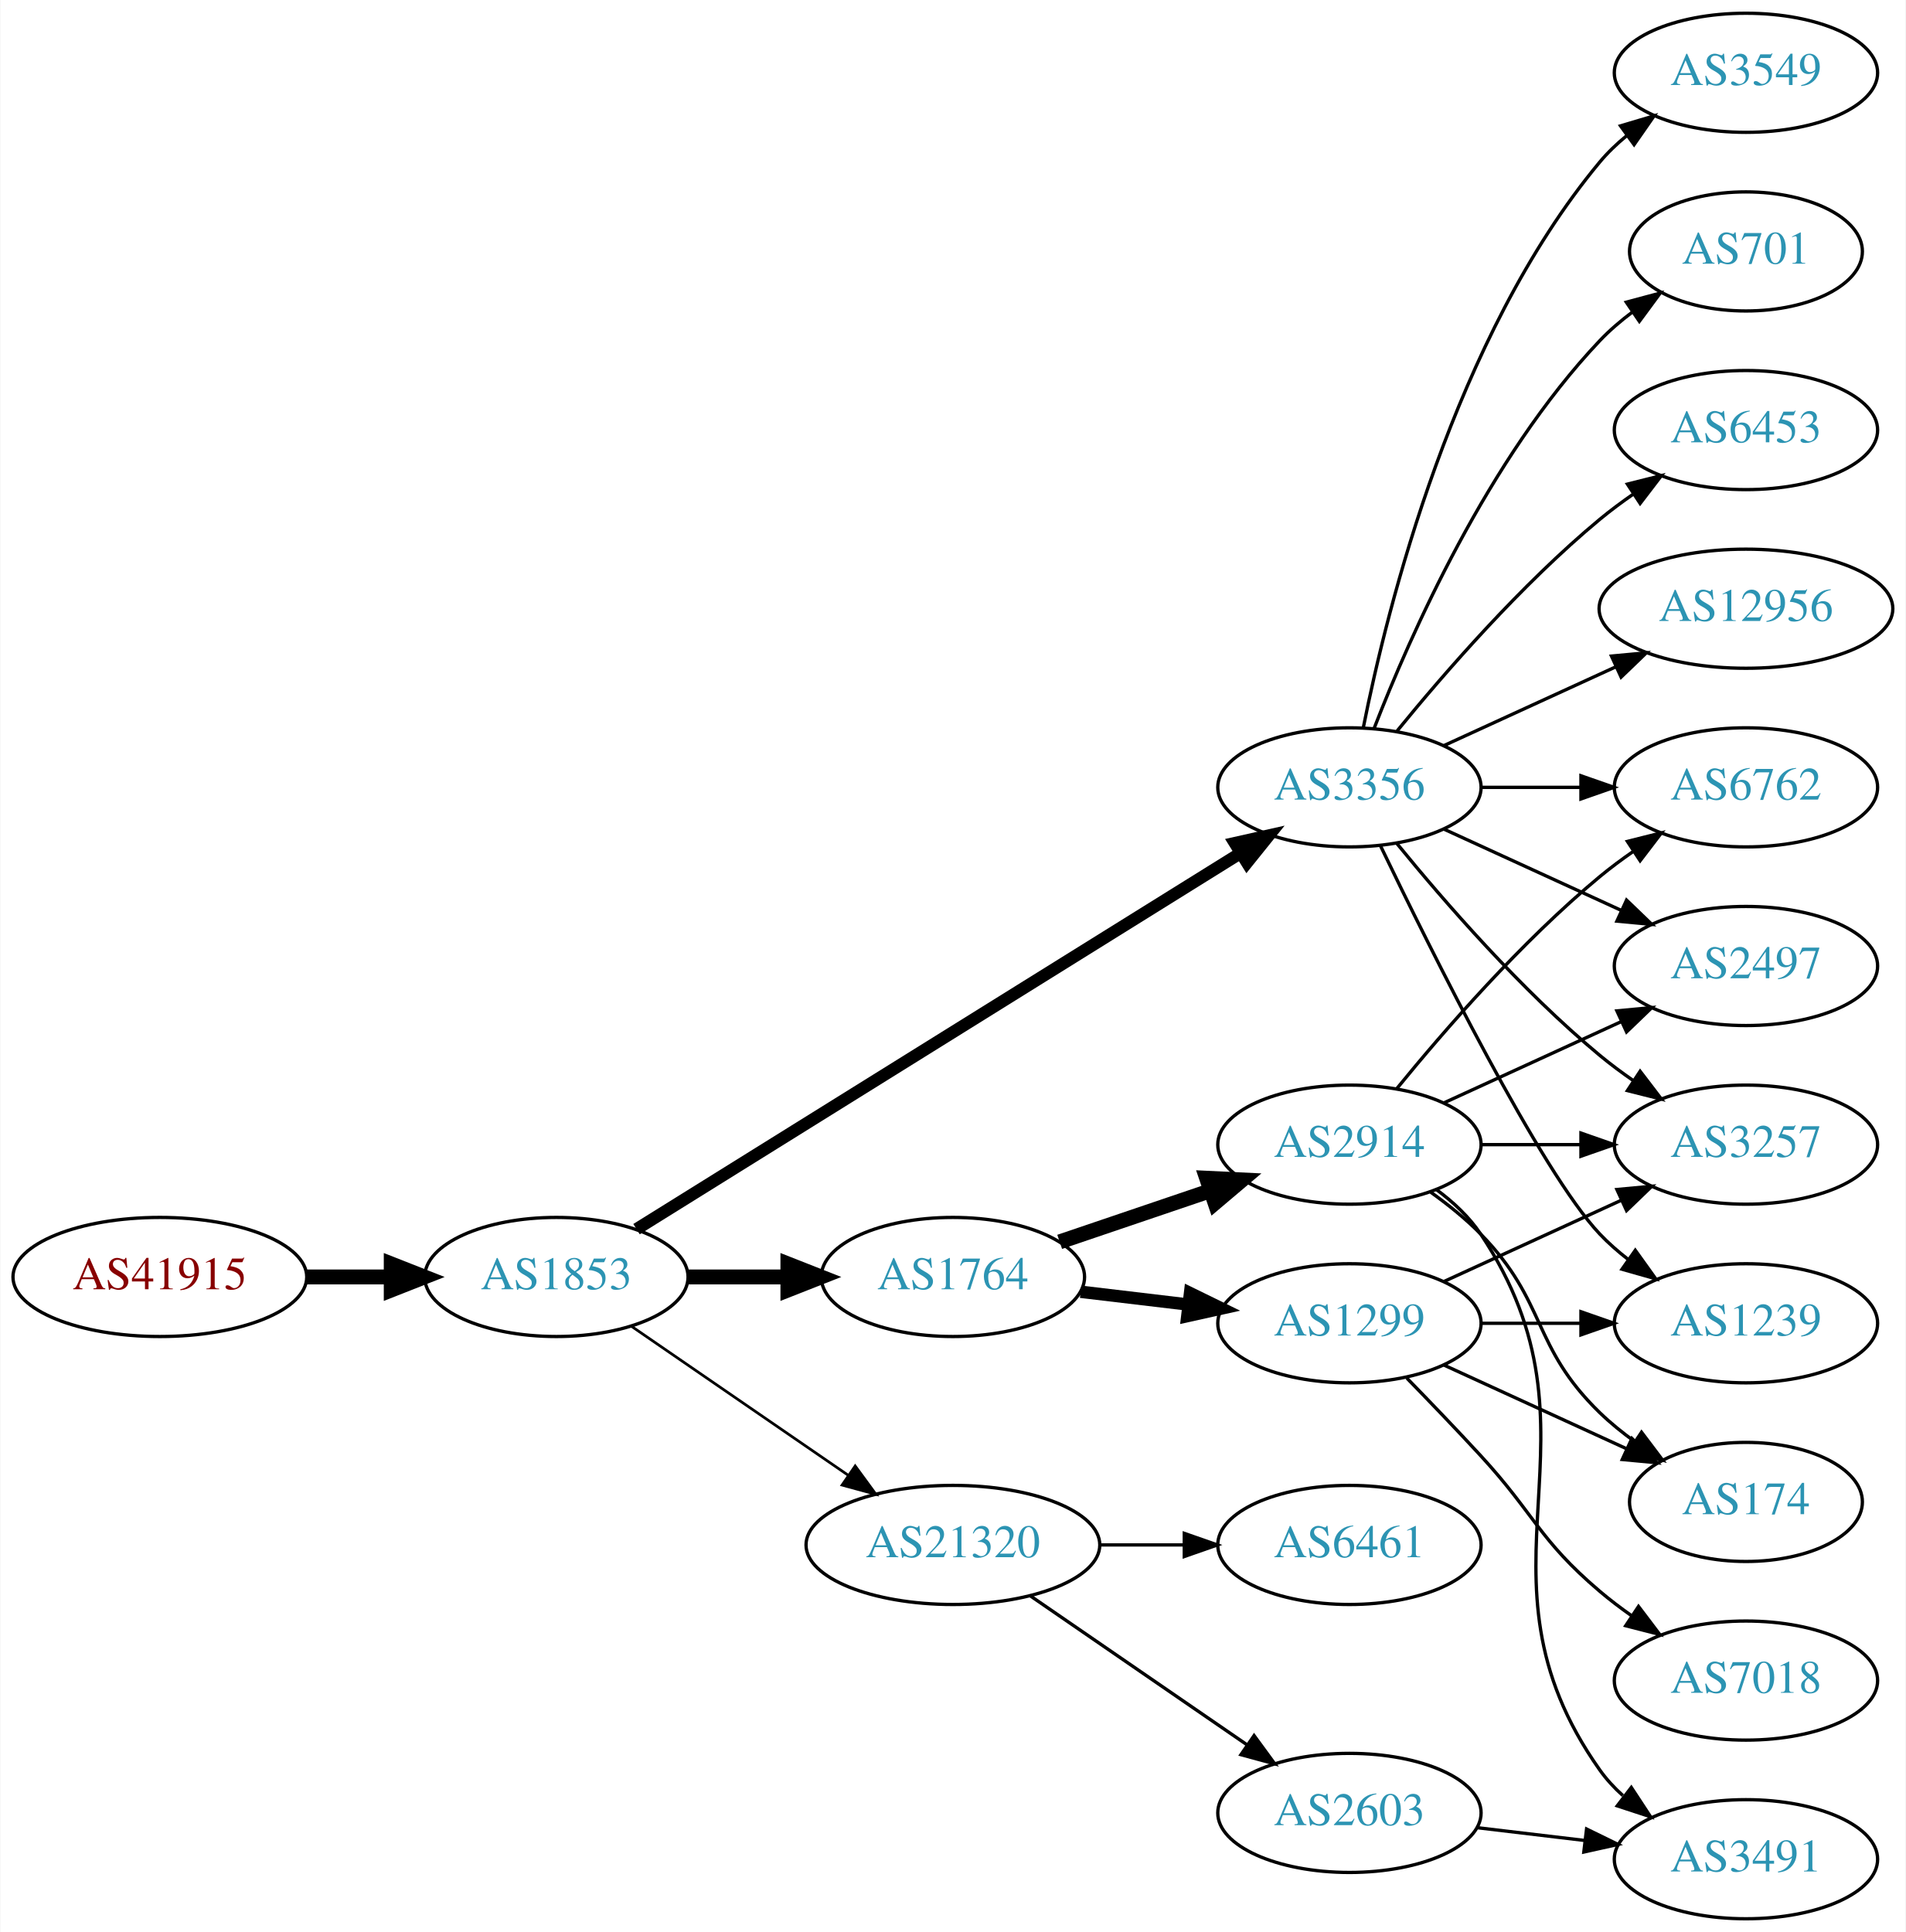
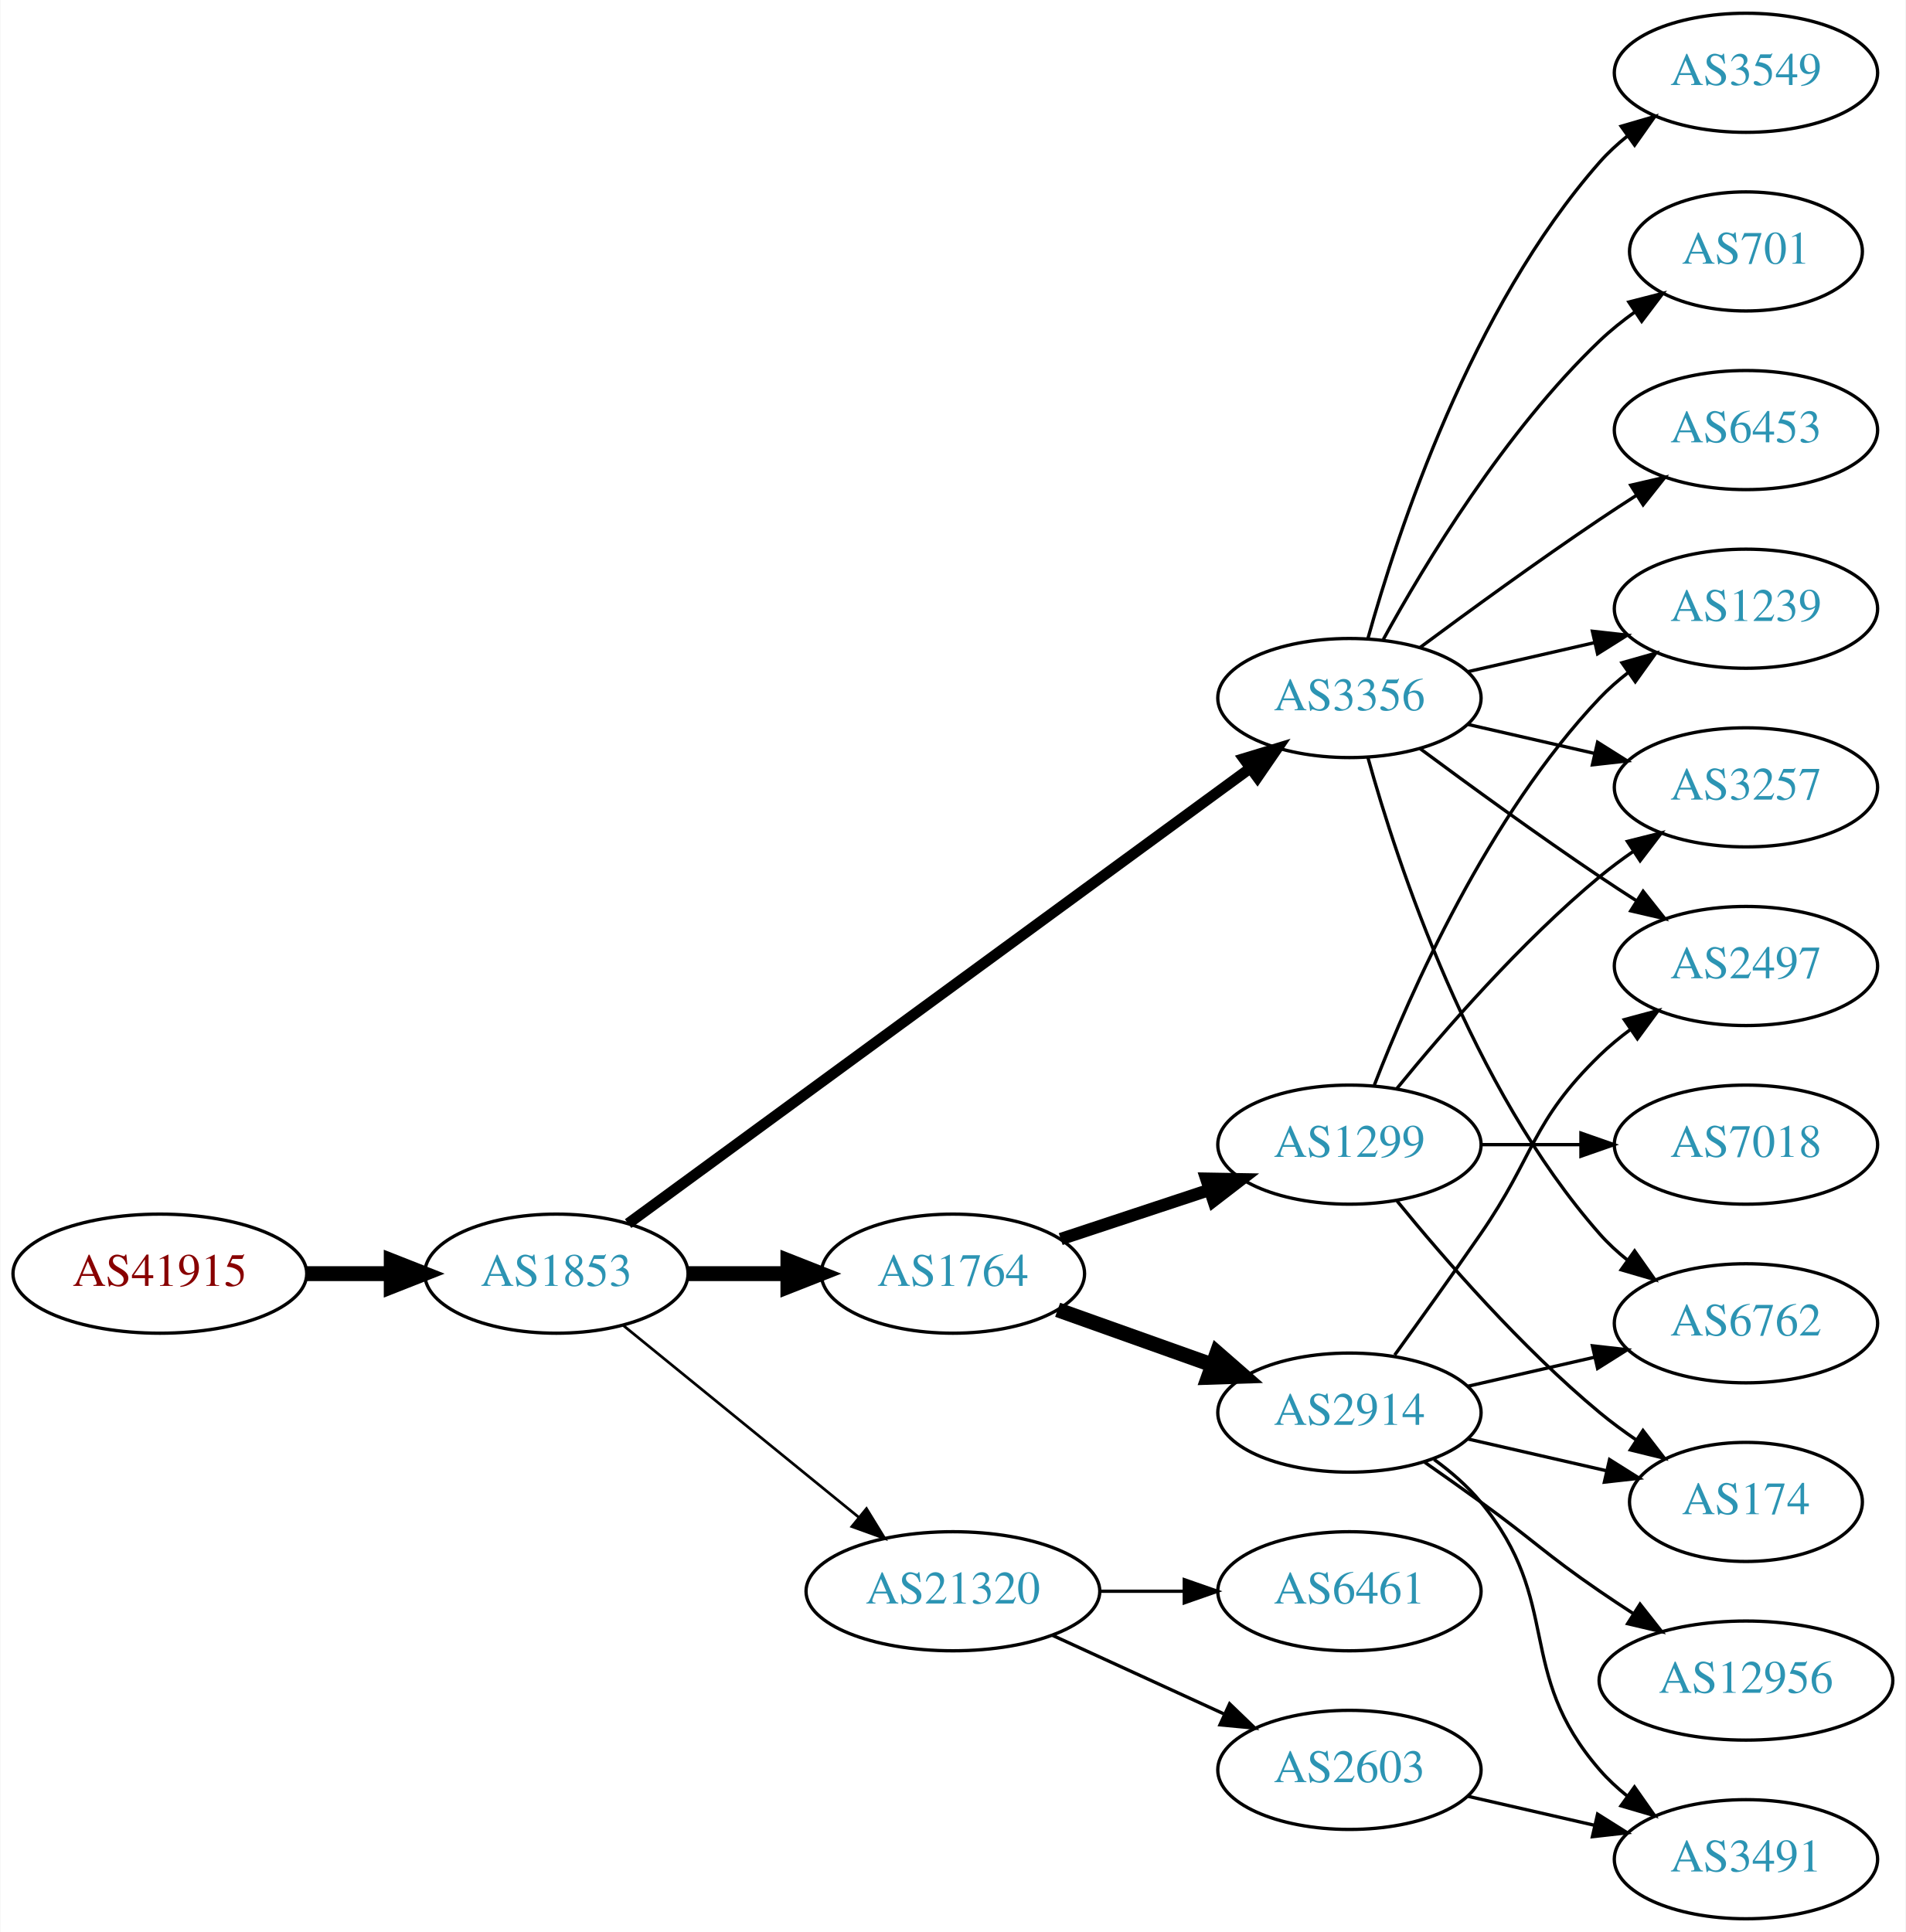
<svg xmlns="http://www.w3.org/2000/svg" xmlns:xlink="http://www.w3.org/1999/xlink" width="576pt" height="584pt" viewBox="0.00 0.00 575.76 584.00">
  <g id="graph0" class="graph" transform="scale(1 1) rotate(0) translate(4 580)">
    <polygon fill="white" stroke="none" points="-4,4 -4,-580 571.762,-580 571.762,4 -4,4" />
    <g id="node1" class="node">
      <g id="a_node1">
        <a xlink:href="/asn/41915" xlink:title="AS41915 ~ LFRZ [AT]">
-           <ellipse fill="#ffffff" stroke="black" cx="44.196" cy="-194" rx="44.393" ry="18" />
-           <text text-anchor="middle" x="44.196" y="-190.3" font-family="Times,serif" font-size="14.00" fill="#880000">AS41915</text>
+           <ellipse fill="#ffffff" stroke="black" cx="44.196" cy="-195" rx="44.393" ry="18" />
+           <text text-anchor="middle" x="44.196" y="-191.3" font-family="Times,serif" font-size="14.00" fill="#880000">AS41915</text>
        </a>
      </g>
    </g>
    <g id="node2" class="node">
      <g id="a_node2">
        <a xlink:href="/asn/1853" xlink:title="AS1853 ~ ACOnet Backbone [AT]">
-           <ellipse fill="#ffffff" stroke="black" cx="164.039" cy="-194" rx="39.794" ry="18" />
-           <text text-anchor="middle" x="164.039" y="-190.3" font-family="Times,serif" font-size="14.00" fill="#2c94b3">AS1853</text>
+           <ellipse fill="#ffffff" stroke="black" cx="164.039" cy="-195" rx="39.794" ry="18" />
+           <text text-anchor="middle" x="164.039" y="-191.3" font-family="Times,serif" font-size="14.00" fill="#2c94b3">AS1853</text>
        </a>
      </g>
    </g>
    <g id="edge1" class="edge">
-       <path fill="none" stroke="black" stroke-width="4.5" d="M88.407,-194C96.72,-194 105.482,-194 113.965,-194" />
-       <polygon fill="black" stroke="black" stroke-width="4.5" points="114.123,-197.938 124.123,-194 114.123,-190.063 114.123,-197.938" />
+       <path fill="none" stroke="black" stroke-width="4.5" d="M88.407,-195C96.72,-195 105.482,-195 113.965,-195" />
+       <polygon fill="black" stroke="black" stroke-width="4.5" points="114.123,-198.938 124.123,-195 114.123,-191.063 114.123,-198.938" />
    </g>
    <g id="node3" class="node">
      <g id="a_node3">
-         <a xlink:href="/asn/3356" xlink:title="AS3356 ~ LEVEL3 [US]">
-           <ellipse fill="#ffffff" stroke="black" cx="403.724" cy="-342" rx="39.794" ry="18" />
-           <text text-anchor="middle" x="403.724" y="-338.3" font-family="Times,serif" font-size="14.00" fill="#2c94b3">AS3356</text>
+         <a xlink:href="/asn/1764" xlink:title="AS1764 ~ NEXTLAYER-AS [AT]">
+           <ellipse fill="#ffffff" stroke="black" cx="283.881" cy="-195" rx="39.794" ry="18" />
+           <text text-anchor="middle" x="283.881" y="-191.3" font-family="Times,serif" font-size="14.00" fill="#2c94b3">AS1764</text>
        </a>
      </g>
    </g>
    <g id="edge2" class="edge">
-       <path fill="none" stroke="black" stroke-width="3.682" d="M188.262,-208.46C231.039,-235.097 322.338,-291.946 370.865,-322.162" />
-       <polygon fill="black" stroke="black" stroke-width="3.682" points="369.068,-325.166 379.406,-327.481 372.768,-319.224 369.068,-325.166" />
+       <path fill="none" stroke="black" stroke-width="4.5" d="M203.951,-195C213.505,-195 223.854,-195 233.817,-195" />
+       <polygon fill="black" stroke="black" stroke-width="4.5" points="234.009,-198.938 244.009,-195 234.009,-191.063 234.009,-198.938" />
    </g>
    <g id="node4" class="node">
      <g id="a_node4">
-         <a xlink:href="/asn/1764" xlink:title="AS1764 ~ NEXTLAYER-AS [AT]">
-           <ellipse fill="#ffffff" stroke="black" cx="283.881" cy="-194" rx="39.794" ry="18" />
-           <text text-anchor="middle" x="283.881" y="-190.3" font-family="Times,serif" font-size="14.00" fill="#2c94b3">AS1764</text>
+         <a xlink:href="/asn/3356" xlink:title="AS3356 ~ Level 3 Parent, LLC [US]">
+           <ellipse fill="#ffffff" stroke="black" cx="403.724" cy="-369" rx="39.794" ry="18" />
+           <text text-anchor="middle" x="403.724" y="-365.3" font-family="Times,serif" font-size="14.00" fill="#2c94b3">AS3356</text>
        </a>
      </g>
    </g>
    <g id="edge3" class="edge">
-       <path fill="none" stroke="black" stroke-width="4.5" d="M203.951,-194C213.505,-194 223.854,-194 233.817,-194" />
-       <polygon fill="black" stroke="black" stroke-width="4.5" points="234.009,-197.938 244.009,-194 234.009,-190.063 234.009,-197.938" />
+       <path fill="none" stroke="black" stroke-width="3.273" d="M185.716,-210.137C228.121,-241.18 325.03,-312.123 373.702,-347.754" />
+       <polygon fill="black" stroke="black" stroke-width="3.273" points="371.789,-350.691 381.925,-353.774 375.924,-345.043 371.789,-350.691" />
    </g>
    <g id="node5" class="node">
      <g id="a_node5">
        <a xlink:href="/asn/21320" xlink:title="AS21320 ~ GEANT Vereniging [EU]">
-           <ellipse fill="#ffffff" stroke="black" cx="283.881" cy="-113" rx="44.393" ry="18" />
-           <text text-anchor="middle" x="283.881" y="-109.3" font-family="Times,serif" font-size="14.00" fill="#2c94b3">AS21320</text>
+           <ellipse fill="#ffffff" stroke="black" cx="283.881" cy="-99" rx="44.393" ry="18" />
+           <text text-anchor="middle" x="283.881" y="-95.3" font-family="Times,serif" font-size="14.00" fill="#2c94b3">AS21320</text>
        </a>
      </g>
    </g>
    <g id="edge4" class="edge">
-       <path fill="none" stroke="black" stroke-width="0.818" d="M186.653,-179.143C205.025,-166.515 231.618,-148.236 252.195,-134.093" />
-       <polygon fill="black" stroke="black" stroke-width="0.818" points="254.345,-136.862 260.603,-128.313 250.38,-131.093 254.345,-136.862" />
+       <path fill="none" stroke="black" stroke-width="0.818" d="M184.234,-179.362C203.55,-163.627 233.527,-139.207 255.368,-121.414" />
+       <polygon fill="black" stroke="black" stroke-width="0.818" points="257.759,-123.98 263.301,-114.951 253.337,-118.553 257.759,-123.98" />
    </g>
    <g id="node6" class="node">
      <g id="a_node6">
+         <a xlink:href="/asn/2914" xlink:title="AS2914 ~ NTT America, Inc. [US]">
+           <ellipse fill="#ffffff" stroke="black" cx="403.724" cy="-153" rx="39.794" ry="18" />
+           <text text-anchor="middle" x="403.724" y="-149.3" font-family="Times,serif" font-size="14.00" fill="#2c94b3">AS2914</text>
+         </a>
+       </g>
+     </g>
+     <g id="edge5" class="edge">
+       <path fill="none" stroke="black" stroke-width="4.5" d="M315.535,-184.075C329.745,-179.01 346.828,-172.922 362.093,-167.481" />
+       <polygon fill="black" stroke="black" stroke-width="4.5" points="363.716,-171.083 371.814,-164.017 361.072,-163.665 363.716,-171.083" />
+     </g>
+     <g id="node7" class="node">
+       <g id="a_node7">
+         <a xlink:href="/asn/1299" xlink:title="AS1299 ~ Telia Carrier [EU]">
+           <ellipse fill="#ffffff" stroke="black" cx="403.724" cy="-234" rx="39.794" ry="18" />
+           <text text-anchor="middle" x="403.724" y="-230.3" font-family="Times,serif" font-size="14.00" fill="#2c94b3">AS1299</text>
+         </a>
+       </g>
+     </g>
+     <g id="edge6" class="edge">
+       <path fill="none" stroke="black" stroke-width="3.75" d="M316.461,-205.451C330.198,-209.998 346.484,-215.387 361.184,-220.252" />
+       <polygon fill="black" stroke="black" stroke-width="3.75" points="360.464,-223.701 371.057,-223.52 362.663,-217.055 360.464,-223.701" />
+     </g>
+     <g id="node8" class="node">
+       <g id="a_node8">
+         <a xlink:href="/asn/6762" xlink:title="AS6762 ~ TELECOM ITALIA SPARKLE S.p.A. [IT]">
+           <ellipse fill="#ffffff" stroke="black" cx="523.566" cy="-180" rx="39.794" ry="18" />
+           <text text-anchor="middle" x="523.566" y="-176.3" font-family="Times,serif" font-size="14.00" fill="#2c94b3">AS6762</text>
+         </a>
+       </g>
+     </g>
+     <g id="edge17" class="edge">
+       <path fill="none" stroke="black" d="M409.297,-351.054C418.202,-319.005 440.487,-251.158 479.37,-207 481.854,-204.179 484.704,-201.551 487.729,-199.129" />
+       <polygon fill="black" stroke="black" points="489.915,-201.869 496.019,-193.209 485.847,-196.172 489.915,-201.869" />
+     </g>
+     <g id="node10" class="node">
+       <g id="a_node10">
        <a xlink:href="/asn/2497" xlink:title="AS2497 ~ Internet Initiative Japan Inc. [JP]">
          <ellipse fill="#ffffff" stroke="black" cx="523.566" cy="-288" rx="39.794" ry="18" />
          <text text-anchor="middle" x="523.566" y="-284.3" font-family="Times,serif" font-size="14.00" fill="#2c94b3">AS2497</text>
        </a>
      </g>
    </g>
-     <g id="edge5" class="edge">
-       <path fill="none" stroke="black" d="M432.353,-329.339C448.31,-322.027 468.58,-312.739 485.863,-304.819" />
-       <polygon fill="black" stroke="black" points="487.478,-307.929 495.111,-300.581 484.562,-301.565 487.478,-307.929" />
-     </g>
-     <g id="node7" class="node">
-       <g id="a_node7">
+     <g id="edge18" class="edge">
+       <path fill="none" stroke="black" d="M425.054,-353.723C439.916,-342.696 460.661,-327.593 479.37,-315 482.919,-312.611 486.67,-310.161 490.418,-307.758" />
+       <polygon fill="black" stroke="black" points="492.486,-310.591 499.067,-302.288 488.744,-304.675 492.486,-310.591" />
+     </g>
+     <g id="node13" class="node">
+       <g id="a_node13">
+         <a xlink:href="/asn/3549" xlink:title="AS3549 ~ Level 3 Parent, LLC [US]">
+           <ellipse fill="#ffffff" stroke="black" cx="523.566" cy="-558" rx="39.794" ry="18" />
+           <text text-anchor="middle" x="523.566" y="-554.3" font-family="Times,serif" font-size="14.00" fill="#2c94b3">AS3549</text>
+         </a>
+       </g>
+     </g>
+     <g id="edge12" class="edge">
+       <path fill="none" stroke="black" d="M409.297,-386.946C418.202,-418.995 440.487,-486.842 479.37,-531 481.854,-533.821 484.704,-536.449 487.729,-538.871" />
+       <polygon fill="black" stroke="black" points="485.847,-541.828 496.019,-544.791 489.915,-536.131 485.847,-541.828" />
+     </g>
+     <g id="node14" class="node">
+       <g id="a_node14">
+         <a xlink:href="/asn/3257" xlink:title="AS3257 ~ GTT [DE]">
+           <ellipse fill="#ffffff" stroke="black" cx="523.566" cy="-342" rx="39.794" ry="18" />
+           <text text-anchor="middle" x="523.566" y="-338.3" font-family="Times,serif" font-size="14.00" fill="#2c94b3">AS3257</text>
+         </a>
+       </g>
+     </g>
+     <g id="edge13" class="edge">
+       <path fill="none" stroke="black" d="M439.443,-361.045C451.443,-358.296 465.064,-355.175 477.756,-352.267" />
+       <polygon fill="black" stroke="black" points="478.722,-355.636 487.688,-349.991 477.159,-348.813 478.722,-355.636" />
+     </g>
+     <g id="node15" class="node">
+       <g id="a_node15">
+         <a xlink:href="/asn/701" xlink:title="AS701 ~ UUNET [US]">
+           <ellipse fill="#ffffff" stroke="black" cx="523.566" cy="-504" rx="35.194" ry="18" />
+           <text text-anchor="middle" x="523.566" y="-500.3" font-family="Times,serif" font-size="14.00" fill="#2c94b3">AS701</text>
+         </a>
+       </g>
+     </g>
+     <g id="edge14" class="edge">
+       <path fill="none" stroke="black" d="M413.965,-386.713C426.51,-409.561 450.687,-449.611 479.37,-477 482.624,-480.107 486.291,-483.046 490.078,-485.76" />
+       <polygon fill="black" stroke="black" points="488.18,-488.701 498.446,-491.322 492.055,-482.872 488.18,-488.701" />
+     </g>
+     <g id="node16" class="node">
+       <g id="a_node16">
+         <a xlink:href="/asn/1239" xlink:title="AS1239 ~ Sprint [US]">
+           <ellipse fill="#ffffff" stroke="black" cx="523.566" cy="-396" rx="39.794" ry="18" />
+           <text text-anchor="middle" x="523.566" y="-392.3" font-family="Times,serif" font-size="14.00" fill="#2c94b3">AS1239</text>
+         </a>
+       </g>
+     </g>
+     <g id="edge15" class="edge">
+       <path fill="none" stroke="black" d="M439.443,-376.955C451.443,-379.704 465.064,-382.825 477.756,-385.733" />
+       <polygon fill="black" stroke="black" points="477.159,-389.187 487.688,-388.009 478.722,-382.364 477.159,-389.187" />
+     </g>
+     <g id="node17" class="node">
+       <g id="a_node17">
        <a xlink:href="/asn/6453" xlink:title="AS6453 ~ TATA COMMUNICATIONS (AMERICA) INC [US]">
          <ellipse fill="#ffffff" stroke="black" cx="523.566" cy="-450" rx="39.794" ry="18" />
          <text text-anchor="middle" x="523.566" y="-446.3" font-family="Times,serif" font-size="14.00" fill="#2c94b3">AS6453</text>
        </a>
      </g>
    </g>
-     <g id="edge6" class="edge">
-       <path fill="none" stroke="black" d="M418.143,-359.065C432.257,-376.375 455.672,-403.345 479.37,-423 482.587,-425.668 486.087,-428.27 489.658,-430.741" />
-       <polygon fill="black" stroke="black" points="487.735,-433.666 498.014,-436.236 491.581,-427.817 487.735,-433.666" />
-     </g>
-     <g id="node8" class="node">
-       <g id="a_node8">
-         <a xlink:href="/asn/12956" xlink:title="AS12956 ~ TELXIUS [ES]">
-           <ellipse fill="#ffffff" stroke="black" cx="523.566" cy="-396" rx="44.393" ry="18" />
-           <text text-anchor="middle" x="523.566" y="-392.3" font-family="Times,serif" font-size="14.00" fill="#2c94b3">AS12956</text>
-         </a>
-       </g>
-     </g>
-     <g id="edge7" class="edge">
-       <path fill="none" stroke="black" d="M432.353,-354.661C447.85,-361.762 467.417,-370.728 484.364,-378.494" />
-       <polygon fill="black" stroke="black" points="482.917,-381.681 493.466,-382.665 485.833,-375.317 482.917,-381.681" />
-     </g>
-     <g id="node9" class="node">
-       <g id="a_node9">
-         <a xlink:href="/asn/1239" xlink:title="AS1239 ~ Sprint [US]">
-           <ellipse fill="#ffffff" stroke="black" cx="523.566" cy="-180" rx="39.794" ry="18" />
-           <text text-anchor="middle" x="523.566" y="-176.3" font-family="Times,serif" font-size="14.00" fill="#2c94b3">AS1239</text>
-         </a>
-       </g>
-     </g>
-     <g id="edge8" class="edge">
-       <path fill="none" stroke="black" d="M413.071,-324.405C428.538,-292.268 461.683,-225.66 479.37,-207 481.956,-204.272 484.874,-201.706 487.942,-199.323" />
-       <polygon fill="black" stroke="black" points="490.12,-202.07 496.29,-193.457 486.096,-196.342 490.12,-202.07" />
-     </g>
-     <g id="node10" class="node">
-       <g id="a_node10">
-         <a xlink:href="/asn/3257" xlink:title="AS3257 ~ GTT [DE]">
-           <ellipse fill="#ffffff" stroke="black" cx="523.566" cy="-234" rx="39.794" ry="18" />
-           <text text-anchor="middle" x="523.566" y="-230.3" font-family="Times,serif" font-size="14.00" fill="#2c94b3">AS3257</text>
-         </a>
-       </g>
-     </g>
-     <g id="edge9" class="edge">
-       <path fill="none" stroke="black" d="M418.143,-324.935C432.257,-307.625 455.672,-280.655 479.37,-261 482.587,-258.332 486.087,-255.73 489.658,-253.259" />
-       <polygon fill="black" stroke="black" points="491.581,-256.183 498.014,-247.764 487.735,-250.334 491.581,-256.183" />
-     </g>
-     <g id="node11" class="node">
-       <g id="a_node11">
-         <a xlink:href="/asn/3549" xlink:title="AS3549 ~ Level 3 Parent, LLC [US]">
-           <ellipse fill="#ffffff" stroke="black" cx="523.566" cy="-558" rx="39.794" ry="18" />
-           <text text-anchor="middle" x="523.566" y="-554.3" font-family="Times,serif" font-size="14.00" fill="#2c94b3">AS3549</text>
-         </a>
-       </g>
-     </g>
-     <g id="edge10" class="edge">
-       <path fill="none" stroke="black" d="M407.922,-360.073C415.086,-396.141 435.36,-478.125 479.37,-531 481.775,-533.889 484.571,-536.563 487.564,-539.013" />
-       <polygon fill="black" stroke="black" points="485.652,-541.95 495.807,-544.973 489.754,-536.277 485.652,-541.95" />
-     </g>
-     <g id="node12" class="node">
-       <g id="a_node12">
-         <a xlink:href="/asn/6762" xlink:title="AS6762 ~ TELECOM ITALIA SPARKLE S.p.A. [IT]">
-           <ellipse fill="#ffffff" stroke="black" cx="523.566" cy="-342" rx="39.794" ry="18" />
-           <text text-anchor="middle" x="523.566" y="-338.3" font-family="Times,serif" font-size="14.00" fill="#2c94b3">AS6762</text>
-         </a>
-       </g>
-     </g>
-     <g id="edge11" class="edge">
-       <path fill="none" stroke="black" d="M443.636,-342C453.19,-342 463.539,-342 473.502,-342" />
-       <polygon fill="black" stroke="black" points="473.695,-345.5 483.695,-342 473.694,-338.5 473.695,-345.5" />
-     </g>
-     <g id="node13" class="node">
-       <g id="a_node13">
-         <a xlink:href="/asn/701" xlink:title="AS701 ~ UUNET [US]">
-           <ellipse fill="#ffffff" stroke="black" cx="523.566" cy="-504" rx="35.194" ry="18" />
-           <text text-anchor="middle" x="523.566" y="-500.3" font-family="Times,serif" font-size="14.00" fill="#2c94b3">AS701</text>
-         </a>
-       </g>
-     </g>
-     <g id="edge12" class="edge">
-       <path fill="none" stroke="black" d="M411.247,-359.994C421.997,-387.728 445.655,-441.429 479.37,-477 482.313,-480.105 485.687,-483.001 489.222,-485.655" />
-       <polygon fill="black" stroke="black" points="487.408,-488.654 497.641,-491.397 491.351,-482.871 487.408,-488.654" />
-     </g>
-     <g id="node14" class="node">
-       <g id="a_node14">
-         <a xlink:href="/asn/2914" xlink:title="AS2914 ~ NTT America, Inc. [US]">
-           <ellipse fill="#ffffff" stroke="black" cx="403.724" cy="-234" rx="39.794" ry="18" />
-           <text text-anchor="middle" x="403.724" y="-230.3" font-family="Times,serif" font-size="14.00" fill="#2c94b3">AS2914</text>
-         </a>
-       </g>
-     </g>
-     <g id="edge13" class="edge">
-       <path fill="none" stroke="black" stroke-width="4.5" d="M316.151,-204.614C330.135,-209.361 346.806,-215.019 361.768,-220.098" />
-       <polygon fill="black" stroke="black" stroke-width="4.5" points="360.572,-223.85 371.307,-223.336 363.104,-216.393 360.572,-223.85" />
-     </g>
-     <g id="node15" class="node">
-       <g id="a_node15">
-         <a xlink:href="/asn/1299" xlink:title="AS1299 ~ Telia Carrier [EU]">
-           <ellipse fill="#ffffff" stroke="black" cx="403.724" cy="-180" rx="39.794" ry="18" />
-           <text text-anchor="middle" x="403.724" y="-176.3" font-family="Times,serif" font-size="14.00" fill="#2c94b3">AS1299</text>
-         </a>
-       </g>
-     </g>
-     <g id="edge14" class="edge">
-       <path fill="none" stroke="black" stroke-width="3.75" d="M322.491,-189.532C332.802,-188.307 344.12,-186.962 354.92,-185.679" />
-       <polygon fill="black" stroke="black" stroke-width="3.75" points="355.55,-189.129 365.067,-184.474 354.724,-182.178 355.55,-189.129" />
-     </g>
-     <g id="node18" class="node">
-       <g id="a_node18">
-         <a xlink:href="/asn/6461" xlink:title="AS6461 ~ Zayo Bandwidth [US]">
-           <ellipse fill="#ffffff" stroke="black" cx="403.724" cy="-113" rx="39.794" ry="18" />
-           <text text-anchor="middle" x="403.724" y="-109.3" font-family="Times,serif" font-size="14.00" fill="#2c94b3">AS6461</text>
-         </a>
-       </g>
-     </g>
-     <g id="edge20" class="edge">
-       <path fill="none" stroke="black" d="M328.092,-113C336.405,-113 345.168,-113 353.65,-113" />
-       <polygon fill="black" stroke="black" points="353.809,-116.5 363.809,-113 353.809,-109.5 353.809,-116.5" />
+     <g id="edge16" class="edge">
+       <path fill="none" stroke="black" d="M425.054,-384.277C439.916,-395.304 460.661,-410.407 479.37,-423 482.919,-425.389 486.67,-427.839 490.418,-430.242" />
+       <polygon fill="black" stroke="black" points="488.744,-433.325 499.067,-435.712 492.486,-427.409 488.744,-433.325" />
    </g>
    <g id="node19" class="node">
      <g id="a_node19">
        <a xlink:href="/asn/2603" xlink:title="AS2603 ~ NORDUnet [NO]">
-           <ellipse fill="#ffffff" stroke="black" cx="403.724" cy="-32" rx="39.794" ry="18" />
-           <text text-anchor="middle" x="403.724" y="-28.3" font-family="Times,serif" font-size="14.00" fill="#2c94b3">AS2603</text>
-         </a>
-       </g>
-     </g>
-     <g id="edge21" class="edge">
-       <path fill="none" stroke="black" d="M307.324,-97.574C325.905,-84.802 352.466,-66.545 372.846,-52.537" />
-       <polygon fill="black" stroke="black" points="374.902,-55.371 381.16,-46.822 370.936,-49.602 374.902,-55.371" />
-     </g>
-     <g id="edge19" class="edge">
-       <path fill="none" stroke="black" d="M432.353,-246.661C448.31,-253.973 468.58,-263.261 485.863,-271.181" />
-       <polygon fill="black" stroke="black" points="484.562,-274.435 495.111,-275.419 487.478,-268.071 484.562,-274.435" />
-     </g>
-     <g id="edge17" class="edge">
-       <path fill="none" stroke="black" d="M443.636,-234C453.19,-234 463.539,-234 473.502,-234" />
-       <polygon fill="black" stroke="black" points="473.695,-237.5 483.695,-234 473.694,-230.5 473.695,-237.5" />
-     </g>
-     <g id="edge18" class="edge">
-       <path fill="none" stroke="black" d="M418.143,-251.065C432.257,-268.375 455.672,-295.345 479.37,-315 482.587,-317.668 486.087,-320.27 489.658,-322.741" />
-       <polygon fill="black" stroke="black" points="487.735,-325.666 498.014,-328.236 491.581,-319.817 487.735,-325.666" />
-     </g>
-     <g id="node16" class="node">
-       <g id="a_node16">
+           <ellipse fill="#ffffff" stroke="black" cx="403.724" cy="-45" rx="39.794" ry="18" />
+           <text text-anchor="middle" x="403.724" y="-41.3" font-family="Times,serif" font-size="14.00" fill="#2c94b3">AS2603</text>
+         </a>
+       </g>
+     </g>
+     <g id="edge23" class="edge">
+       <path fill="none" stroke="black" d="M314.011,-85.652C329.622,-78.498 349.02,-69.609 365.692,-61.969" />
+       <polygon fill="black" stroke="black" points="367.511,-64.986 375.144,-57.638 364.595,-58.622 367.511,-64.986" />
+     </g>
+     <g id="node20" class="node">
+       <g id="a_node20">
+         <a xlink:href="/asn/6461" xlink:title="AS6461 ~ Zayo Bandwidth [US]">
+           <ellipse fill="#ffffff" stroke="black" cx="403.724" cy="-99" rx="39.794" ry="18" />
+           <text text-anchor="middle" x="403.724" y="-95.3" font-family="Times,serif" font-size="14.00" fill="#2c94b3">AS6461</text>
+         </a>
+       </g>
+     </g>
+     <g id="edge24" class="edge">
+       <path fill="none" stroke="black" d="M328.092,-99C336.405,-99 345.168,-99 353.65,-99" />
+       <polygon fill="black" stroke="black" points="353.809,-102.5 363.809,-99 353.809,-95.5 353.809,-102.5" />
+     </g>
+     <g id="edge7" class="edge">
+       <path fill="none" stroke="black" d="M439.443,-160.955C451.443,-163.704 465.064,-166.825 477.756,-169.733" />
+       <polygon fill="black" stroke="black" points="477.159,-173.187 487.688,-172.009 478.722,-166.364 477.159,-173.187" />
+     </g>
+     <g id="node9" class="node">
+       <g id="a_node9">
+         <a xlink:href="/asn/174" xlink:title="AS174 ~ Cogent Communications [US]">
+           <ellipse fill="#ffffff" stroke="black" cx="523.566" cy="-126" rx="35.194" ry="18" />
+           <text text-anchor="middle" x="523.566" y="-122.3" font-family="Times,serif" font-size="14.00" fill="#2c94b3">AS174</text>
+         </a>
+       </g>
+     </g>
+     <g id="edge8" class="edge">
+       <path fill="none" stroke="black" d="M439.443,-145.045C452.536,-142.045 467.558,-138.604 481.199,-135.478" />
+       <polygon fill="black" stroke="black" points="482.34,-138.807 491.306,-133.162 480.777,-131.984 482.34,-138.807" />
+     </g>
+     <g id="edge9" class="edge">
+       <path fill="none" stroke="black" d="M417.403,-170.406C425.018,-180.937 434.851,-194.67 443.37,-207 459.766,-230.731 458.677,-240.906 479.37,-261 482.215,-263.763 485.389,-266.386 488.689,-268.834" />
+       <polygon fill="black" stroke="black" points="486.806,-271.786 497.037,-274.538 490.755,-266.006 486.806,-271.786" />
+     </g>
+     <g id="node11" class="node">
+       <g id="a_node11">
        <a xlink:href="/asn/3491" xlink:title="AS3491 ~ PCCW Global, Inc. [US]">
          <ellipse fill="#ffffff" stroke="black" cx="523.566" cy="-18" rx="39.794" ry="18" />
          <text text-anchor="middle" x="523.566" y="-14.3" font-family="Times,serif" font-size="14.00" fill="#2c94b3">AS3491</text>
        </a>
      </g>
    </g>
-     <g id="edge15" class="edge">
-       <path fill="none" stroke="black" d="M430.043,-220.393C435.099,-216.649 439.91,-212.169 443.37,-207 484.395,-145.706 436.791,-105.225 479.37,-45 481.361,-42.184 483.748,-39.599 486.364,-37.24" />
-       <polygon fill="black" stroke="black" points="488.917,-39.694 494.733,-30.838 484.664,-34.135 488.917,-39.694" />
-     </g>
-     <g id="node17" class="node">
-       <g id="a_node17">
-         <a xlink:href="/asn/174" xlink:title="AS174 ~ Cogent Communications [US]">
-           <ellipse fill="#ffffff" stroke="black" cx="523.566" cy="-126" rx="35.194" ry="18" />
-           <text text-anchor="middle" x="523.566" y="-122.3" font-family="Times,serif" font-size="14.00" fill="#2c94b3">AS174</text>
-         </a>
-       </g>
-     </g>
-     <g id="edge16" class="edge">
-       <path fill="none" stroke="black" d="M428.318,-219.611C433.574,-215.852 438.906,-211.563 443.37,-207 463.543,-186.383 458.677,-173.094 479.37,-153 482.598,-149.866 486.249,-146.911 490.027,-144.188" />
-       <polygon fill="black" stroke="black" points="492.006,-147.075 498.387,-138.617 488.125,-141.25 492.006,-147.075" />
+     <g id="edge10" class="edge">
+       <path fill="none" stroke="black" d="M429.305,-138.844C434.399,-135.128 439.413,-130.799 443.37,-126 468.435,-95.606 453.536,-74.742 479.37,-45 481.835,-42.162 484.672,-39.523 487.689,-37.094" />
+       <polygon fill="black" stroke="black" points="489.876,-39.833 495.968,-31.164 485.8,-34.142 489.876,-39.833" />
+     </g>
+     <g id="node12" class="node">
+       <g id="a_node12">
+         <a xlink:href="/asn/12956" xlink:title="AS12956 ~ TELXIUS [ES]">
+           <ellipse fill="#ffffff" stroke="black" cx="523.566" cy="-72" rx="44.393" ry="18" />
+           <text text-anchor="middle" x="523.566" y="-68.3" font-family="Times,serif" font-size="14.00" fill="#2c94b3">AS12956</text>
+         </a>
+       </g>
+     </g>
+     <g id="edge11" class="edge">
+       <path fill="none" stroke="black" d="M426.481,-137.991C432.015,-134.121 437.934,-129.936 443.37,-126 459.57,-114.271 462.876,-110.311 479.37,-99 482.641,-96.757 486.091,-94.472 489.558,-92.227" />
+       <polygon fill="black" stroke="black" points="491.559,-95.102 498.116,-86.78 487.8,-89.197 491.559,-95.102" />
+     </g>
+     <g id="edge21" class="edge">
+       <path fill="none" stroke="black" d="M418.143,-216.935C432.257,-199.625 455.672,-172.655 479.37,-153 482.833,-150.128 486.626,-147.331 490.48,-144.692" />
+       <polygon fill="black" stroke="black" points="492.442,-147.592 498.913,-139.203 488.623,-141.725 492.442,-147.592" />
+     </g>
+     <g id="edge20" class="edge">
+       <path fill="none" stroke="black" d="M418.143,-251.065C432.257,-268.375 455.672,-295.345 479.37,-315 482.587,-317.668 486.087,-320.27 489.658,-322.741" />
+       <polygon fill="black" stroke="black" points="487.735,-325.666 498.014,-328.236 491.581,-319.817 487.735,-325.666" />
+     </g>
+     <g id="edge19" class="edge">
+       <path fill="none" stroke="black" d="M411.247,-251.994C421.997,-279.728 445.655,-333.429 479.37,-369 481.956,-371.728 484.874,-374.294 487.942,-376.677" />
+       <polygon fill="black" stroke="black" points="486.096,-379.658 496.29,-382.543 490.12,-373.93 486.096,-379.658" />
+     </g>
+     <g id="node18" class="node">
+       <g id="a_node18">
+         <a xlink:href="/asn/7018" xlink:title="AS7018 ~ AT&amp;T Services, Inc. [US]">
+           <ellipse fill="#ffffff" stroke="black" cx="523.566" cy="-234" rx="39.794" ry="18" />
+           <text text-anchor="middle" x="523.566" y="-230.3" font-family="Times,serif" font-size="14.00" fill="#2c94b3">AS7018</text>
+         </a>
+       </g>
    </g>
    <g id="edge22" class="edge">
-       <path fill="none" stroke="black" d="M443.636,-180C453.19,-180 463.539,-180 473.502,-180" />
-       <polygon fill="black" stroke="black" points="473.695,-183.5 483.695,-180 473.694,-176.5 473.695,-183.5" />
+       <path fill="none" stroke="black" d="M443.636,-234C453.19,-234 463.539,-234 473.502,-234" />
+       <polygon fill="black" stroke="black" points="473.695,-237.5 483.695,-234 473.694,-230.5 473.695,-237.5" />
    </g>
    <g id="edge25" class="edge">
-       <path fill="none" stroke="black" d="M432.353,-192.661C448.31,-199.973 468.58,-209.261 485.863,-217.181" />
-       <polygon fill="black" stroke="black" points="484.562,-220.435 495.111,-221.419 487.478,-214.071 484.562,-220.435" />
-     </g>
-     <g id="edge23" class="edge">
-       <path fill="none" stroke="black" d="M432.353,-167.339C448.769,-159.817 469.75,-150.202 487.347,-142.139" />
-       <polygon fill="black" stroke="black" points="489.092,-145.189 496.725,-137.842 486.176,-138.826 489.092,-145.189" />
-     </g>
-     <g id="node20" class="node">
-       <g id="a_node20">
-         <a xlink:href="/asn/7018" xlink:title="AS7018 ~ AT&amp;T Services, Inc. [US]">
-           <ellipse fill="#ffffff" stroke="black" cx="523.566" cy="-72" rx="39.794" ry="18" />
-           <text text-anchor="middle" x="523.566" y="-68.3" font-family="Times,serif" font-size="14.00" fill="#2c94b3">AS7018</text>
-         </a>
-       </g>
-     </g>
-     <g id="edge24" class="edge">
-       <path fill="none" stroke="black" d="M421.074,-163.432C428.027,-156.296 436.174,-147.812 443.37,-140 459.8,-122.164 460.893,-114.704 479.37,-99 482.392,-96.432 485.681,-93.935 489.05,-91.563" />
-       <polygon fill="black" stroke="black" points="491.095,-94.406 497.485,-85.955 487.22,-88.577 491.095,-94.406" />
-     </g>
-     <g id="edge26" class="edge">
-       <path fill="none" stroke="black" d="M442.334,-27.532C452.645,-26.307 463.962,-24.962 474.763,-23.679" />
-       <polygon fill="black" stroke="black" points="475.392,-27.129 484.909,-22.474 474.566,-20.178 475.392,-27.129" />
+       <path fill="none" stroke="black" d="M439.443,-37.045C451.443,-34.296 465.064,-31.175 477.756,-28.267" />
+       <polygon fill="black" stroke="black" points="478.722,-31.636 487.688,-25.991 477.159,-24.813 478.722,-31.636" />
    </g>
  </g>
</svg>
